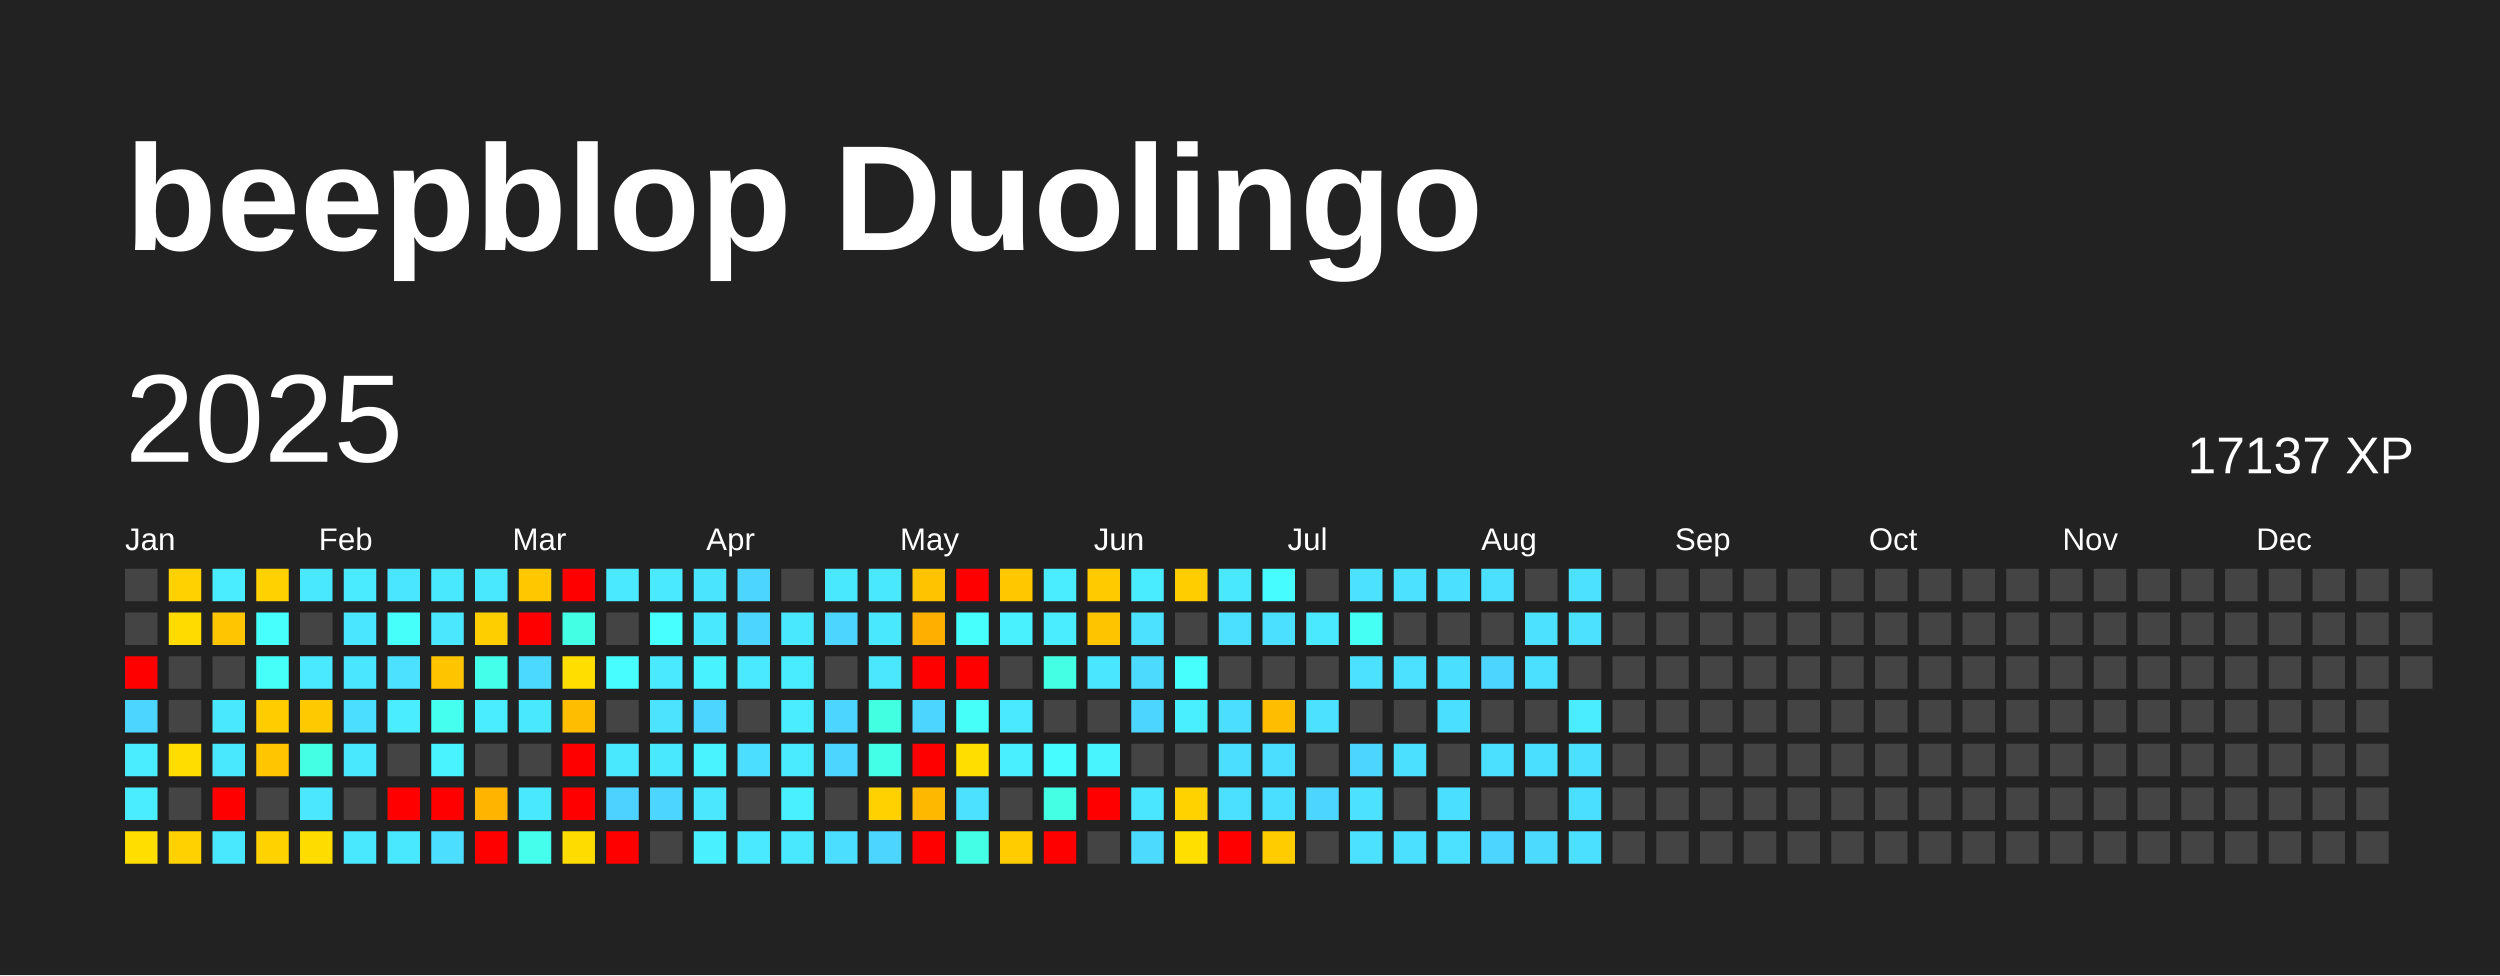
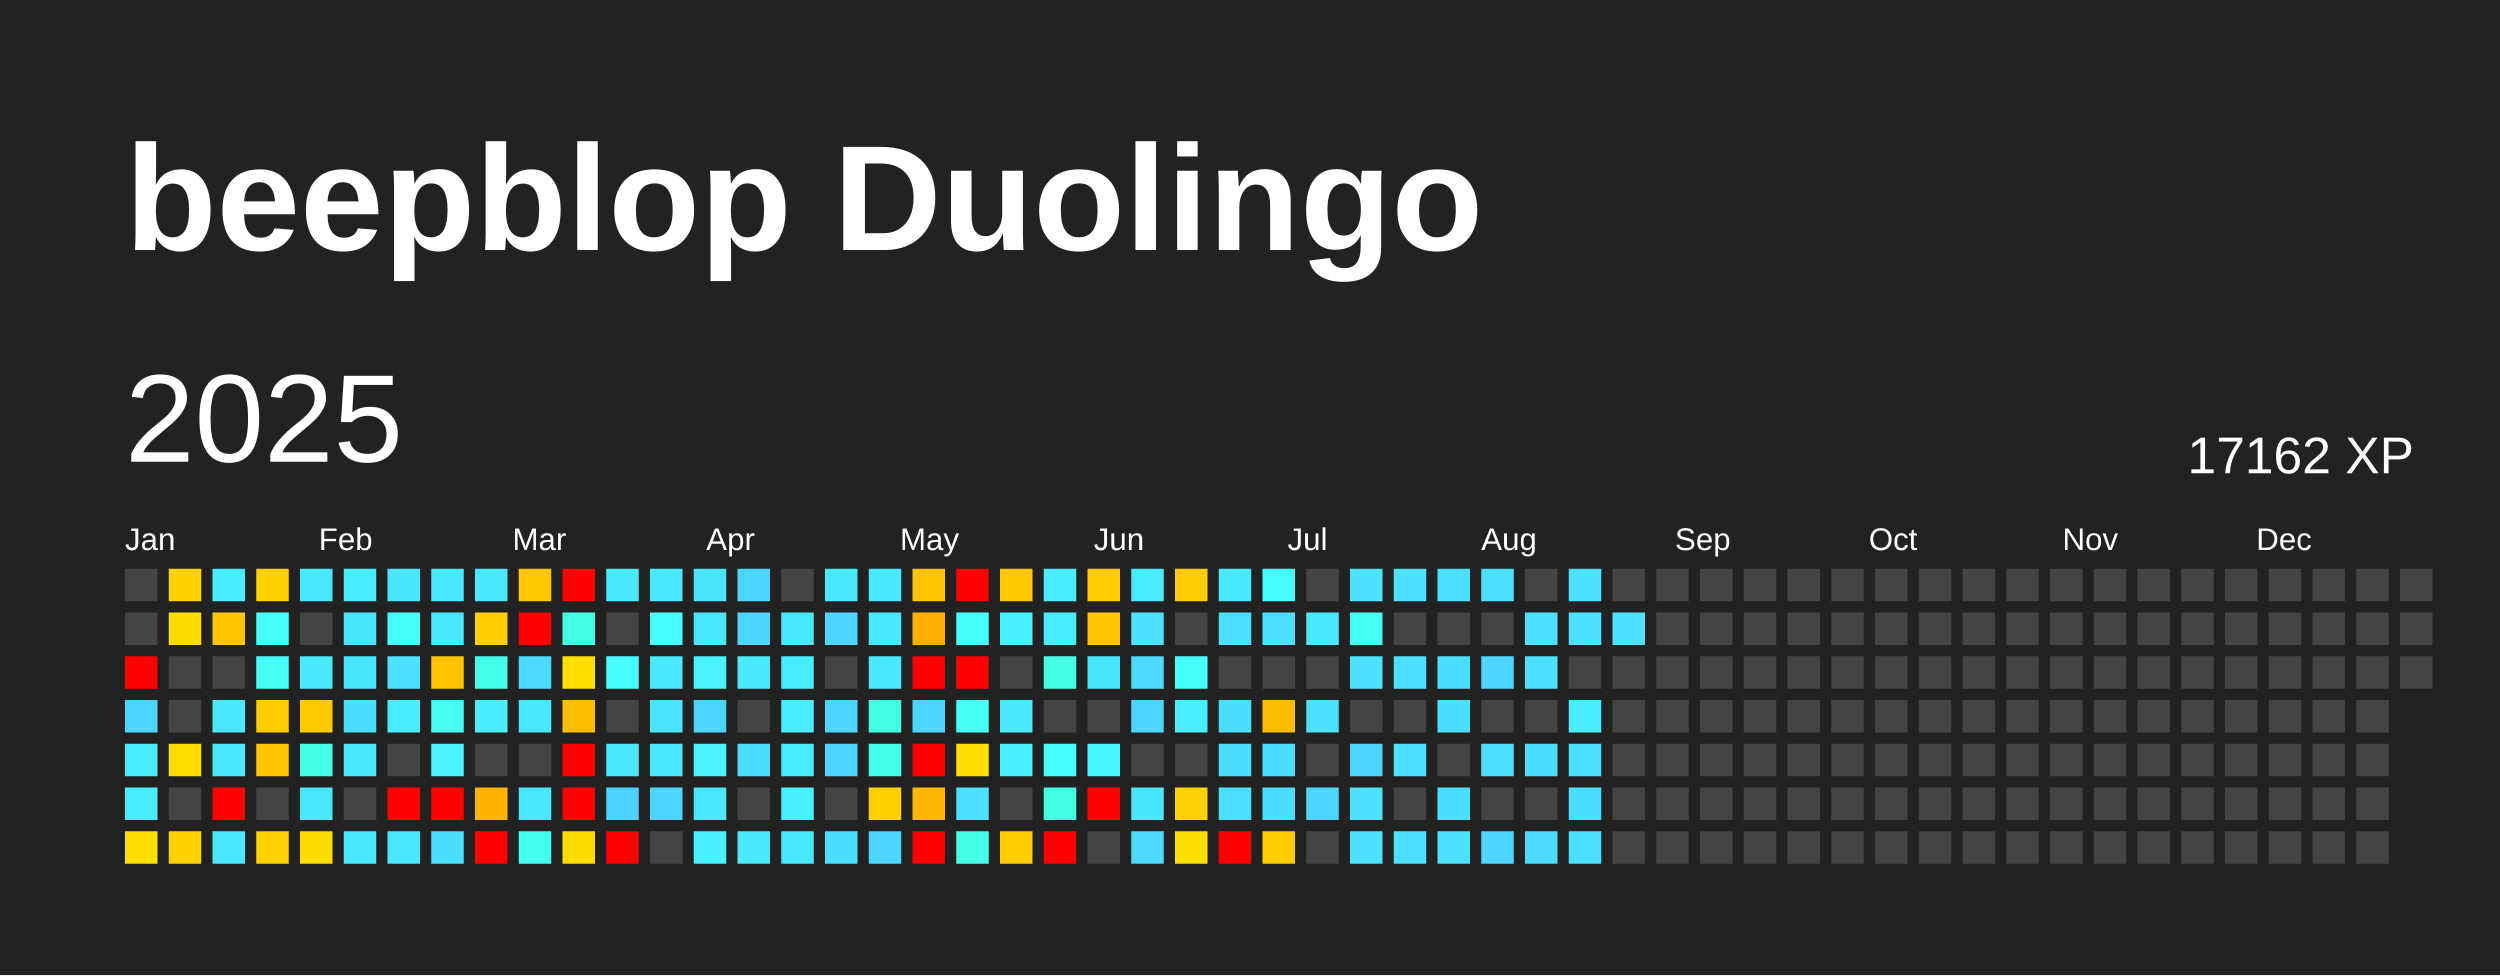
<svg xmlns="http://www.w3.org/2000/svg" baseProfile="full" height="78mm" version="1.1" viewBox="0,0,200,78" width="200mm">
  <defs />
  <rect fill="#222222" height="78" width="200" x="0" y="0" />
  <text fill="#FFFFFF" style="font-size:12px; font-family:Arial; font-weight:bold;" x="10" y="20">beepblop Duolingo</text>
  <text dominant-baseline="hanging" fill="#FFFFFF" style="font-size:10.0px; font-family:Arial;" x="10" y="30">2025</text>
-   <text dominant-baseline="hanging" fill="#FFFFFF" style="font-size:4.125px; font-family:Arial;" x="175" y="35">17137 XP</text>
+   <text dominant-baseline="hanging" fill="#FFFFFF" style="font-size:4.125px; font-family:Arial;" x="175" y="35">17162 XP</text>
  <text fill="#FFFFFF" style="font-size:2.5px; font-family:Arial" x="10.0" y="44">Jan</text>
  <text fill="#FFFFFF" style="font-size:2.5px; font-family:Arial" x="25.5" y="44">Feb</text>
  <text fill="#FFFFFF" style="font-size:2.5px; font-family:Arial" x="41.0" y="44">Mar</text>
  <text fill="#FFFFFF" style="font-size:2.5px; font-family:Arial" x="56.5" y="44">Apr</text>
  <text fill="#FFFFFF" style="font-size:2.5px; font-family:Arial" x="72.0" y="44">May</text>
  <text fill="#FFFFFF" style="font-size:2.5px; font-family:Arial" x="87.5" y="44">Jun</text>
  <text fill="#FFFFFF" style="font-size:2.5px; font-family:Arial" x="103.0" y="44">Jul</text>
  <text fill="#FFFFFF" style="font-size:2.5px; font-family:Arial" x="118.5" y="44">Aug</text>
  <text fill="#FFFFFF" style="font-size:2.5px; font-family:Arial" x="134.0" y="44">Sep</text>
  <text fill="#FFFFFF" style="font-size:2.5px; font-family:Arial" x="149.5" y="44">Oct</text>
  <text fill="#FFFFFF" style="font-size:2.5px; font-family:Arial" x="165.0" y="44">Nov</text>
  <text fill="#FFFFFF" style="font-size:2.5px; font-family:Arial" x="180.5" y="44">Dec</text>
  <rect fill="#444444" height="2.6" width="2.6" x="10.0" y="45.5" />
  <rect fill="#444444" height="2.6" width="2.6" x="10.0" y="49.0" />
  <rect fill="red" height="2.6" width="2.6" x="10.0" y="52.5" />
  <rect fill="#4cd6ff" height="2.6" width="2.6" x="10.0" y="56.0" />
  <rect fill="#49edff" height="2.6" width="2.6" x="10.0" y="59.5" />
  <rect fill="#49edff" height="2.6" width="2.6" x="10.0" y="63.0" />
  <rect fill="#ffde00" height="2.6" width="2.6" x="10.0" y="66.5" />
  <rect fill="#ffd100" height="2.6" width="2.6" x="13.5" y="45.5" />
  <rect fill="#ffdb00" height="2.6" width="2.6" x="13.5" y="49.0" />
  <rect fill="#444444" height="2.6" width="2.6" x="13.5" y="52.5" />
  <rect fill="#444444" height="2.6" width="2.6" x="13.5" y="56.0" />
  <rect fill="#ffdd00" height="2.6" width="2.6" x="13.5" y="59.5" />
  <rect fill="#444444" height="2.6" width="2.6" x="13.5" y="63.0" />
  <rect fill="#ffd100" height="2.6" width="2.6" x="13.5" y="66.5" />
  <rect fill="#49edff" height="2.6" width="2.6" x="17.0" y="45.5" />
  <rect fill="#ffc500" height="2.6" width="2.6" x="17.0" y="49.0" />
  <rect fill="#444444" height="2.6" width="2.6" x="17.0" y="52.5" />
  <rect fill="#4ae8ff" height="2.6" width="2.6" x="17.0" y="56.0" />
  <rect fill="#4ae8ff" height="2.6" width="2.6" x="17.0" y="59.5" />
  <rect fill="red" height="2.6" width="2.6" x="17.0" y="63.0" />
  <rect fill="#4ae8ff" height="2.6" width="2.6" x="17.0" y="66.5" />
  <rect fill="#ffd100" height="2.6" width="2.6" x="20.5" y="45.5" />
  <rect fill="#47fffc" height="2.6" width="2.6" x="20.5" y="49.0" />
  <rect fill="#46fff9" height="2.6" width="2.6" x="20.5" y="52.5" />
  <rect fill="#ffcc00" height="2.6" width="2.6" x="20.5" y="56.0" />
  <rect fill="#ffc500" height="2.6" width="2.6" x="20.5" y="59.5" />
  <rect fill="#444444" height="2.6" width="2.6" x="20.5" y="63.0" />
  <rect fill="#ffd200" height="2.6" width="2.6" x="20.5" y="66.5" />
  <rect fill="#4ae8ff" height="2.6" width="2.6" x="24.0" y="45.5" />
  <rect fill="#444444" height="2.6" width="2.6" x="24.0" y="49.0" />
  <rect fill="#4ae9ff" height="2.6" width="2.6" x="24.0" y="52.5" />
  <rect fill="#ffc900" height="2.6" width="2.6" x="24.0" y="56.0" />
  <rect fill="#44ffe4" height="2.6" width="2.6" x="24.0" y="59.5" />
  <rect fill="#4ae7ff" height="2.6" width="2.6" x="24.0" y="63.0" />
  <rect fill="#ffdc00" height="2.6" width="2.6" x="24.0" y="66.5" />
  <rect fill="#4aebff" height="2.6" width="2.6" x="27.5" y="45.5" />
  <rect fill="#4ae5ff" height="2.6" width="2.6" x="27.5" y="49.0" />
  <rect fill="#4ae6ff" height="2.6" width="2.6" x="27.5" y="52.5" />
  <rect fill="#4bdeff" height="2.6" width="2.6" x="27.5" y="56.0" />
  <rect fill="#4ae8ff" height="2.6" width="2.6" x="27.5" y="59.5" />
  <rect fill="#444444" height="2.6" width="2.6" x="27.5" y="63.0" />
  <rect fill="#4ae8ff" height="2.6" width="2.6" x="27.5" y="66.5" />
  <rect fill="#4ae5ff" height="2.6" width="2.6" x="31.0" y="45.5" />
  <rect fill="#46fffb" height="2.6" width="2.6" x="31.0" y="49.0" />
  <rect fill="#4be1ff" height="2.6" width="2.6" x="31.0" y="52.5" />
  <rect fill="#4aecff" height="2.6" width="2.6" x="31.0" y="56.0" />
  <rect fill="#444444" height="2.6" width="2.6" x="31.0" y="59.5" />
  <rect fill="red" height="2.6" width="2.6" x="31.0" y="63.0" />
  <rect fill="#4ae8ff" height="2.6" width="2.6" x="31.0" y="66.5" />
  <rect fill="#4ae8ff" height="2.6" width="2.6" x="34.5" y="45.5" />
  <rect fill="#4ae7ff" height="2.6" width="2.6" x="34.5" y="49.0" />
  <rect fill="#ffc400" height="2.6" width="2.6" x="34.5" y="52.5" />
  <rect fill="#45ffef" height="2.6" width="2.6" x="34.5" y="56.0" />
  <rect fill="#49f3ff" height="2.6" width="2.6" x="34.5" y="59.5" />
  <rect fill="red" height="2.6" width="2.6" x="34.5" y="63.0" />
  <rect fill="#4bdeff" height="2.6" width="2.6" x="34.5" y="66.5" />
  <rect fill="#4ae8ff" height="2.6" width="2.6" x="38.0" y="45.5" />
  <rect fill="#ffce00" height="2.6" width="2.6" x="38.0" y="49.0" />
  <rect fill="#44ffea" height="2.6" width="2.6" x="38.0" y="52.5" />
  <rect fill="#49edff" height="2.6" width="2.6" x="38.0" y="56.0" />
  <rect fill="#444444" height="2.6" width="2.6" x="38.0" y="59.5" />
  <rect fill="#ffb400" height="2.6" width="2.6" x="38.0" y="63.0" />
  <rect fill="red" height="2.6" width="2.6" x="38.0" y="66.5" />
  <rect fill="#ffc700" height="2.6" width="2.6" x="41.5" y="45.5" />
  <rect fill="red" height="2.6" width="2.6" x="41.5" y="49.0" />
  <rect fill="#4cd9ff" height="2.6" width="2.6" x="41.5" y="52.5" />
  <rect fill="#4ae8ff" height="2.6" width="2.6" x="41.5" y="56.0" />
  <rect fill="#444444" height="2.6" width="2.6" x="41.5" y="59.5" />
  <rect fill="#4ae8ff" height="2.6" width="2.6" x="41.5" y="63.0" />
  <rect fill="#45ffec" height="2.6" width="2.6" x="41.5" y="66.5" />
  <rect fill="red" height="2.6" width="2.6" x="45.0" y="45.5" />
  <rect fill="#43ffe3" height="2.6" width="2.6" x="45.0" y="49.0" />
  <rect fill="#ffde00" height="2.6" width="2.6" x="45.0" y="52.5" />
  <rect fill="#ffbd00" height="2.6" width="2.6" x="45.0" y="56.0" />
  <rect fill="red" height="2.6" width="2.6" x="45.0" y="59.5" />
  <rect fill="red" height="2.6" width="2.6" x="45.0" y="63.0" />
  <rect fill="#ffdc00" height="2.6" width="2.6" x="45.0" y="66.5" />
  <rect fill="#4ae9ff" height="2.6" width="2.6" x="48.5" y="45.5" />
  <rect fill="#444444" height="2.6" width="2.6" x="48.5" y="49.0" />
  <rect fill="#47fdff" height="2.6" width="2.6" x="48.5" y="52.5" />
  <rect fill="#444444" height="2.6" width="2.6" x="48.5" y="56.0" />
  <rect fill="#4ae8ff" height="2.6" width="2.6" x="48.5" y="59.5" />
  <rect fill="#4dd2ff" height="2.6" width="2.6" x="48.5" y="63.0" />
  <rect fill="red" height="2.6" width="2.6" x="48.5" y="66.5" />
  <rect fill="#4ae9ff" height="2.6" width="2.6" x="52.0" y="45.5" />
  <rect fill="#47ffff" height="2.6" width="2.6" x="52.0" y="49.0" />
  <rect fill="#4ae9ff" height="2.6" width="2.6" x="52.0" y="52.5" />
  <rect fill="#4be3ff" height="2.6" width="2.6" x="52.0" y="56.0" />
  <rect fill="#4ae8ff" height="2.6" width="2.6" x="52.0" y="59.5" />
  <rect fill="#4cd6ff" height="2.6" width="2.6" x="52.0" y="63.0" />
  <rect fill="#444444" height="2.6" width="2.6" x="52.0" y="66.5" />
  <rect fill="#4be4ff" height="2.6" width="2.6" x="55.5" y="45.5" />
  <rect fill="#4ae8ff" height="2.6" width="2.6" x="55.5" y="49.0" />
  <rect fill="#49f2ff" height="2.6" width="2.6" x="55.5" y="52.5" />
  <rect fill="#4cd6ff" height="2.6" width="2.6" x="55.5" y="56.0" />
  <rect fill="#49f3ff" height="2.6" width="2.6" x="55.5" y="59.5" />
  <rect fill="#4ae7ff" height="2.6" width="2.6" x="55.5" y="63.0" />
  <rect fill="#49f0ff" height="2.6" width="2.6" x="55.5" y="66.5" />
  <rect fill="#4cd6ff" height="2.6" width="2.6" x="59.0" y="45.5" />
  <rect fill="#4cd6ff" height="2.6" width="2.6" x="59.0" y="49.0" />
  <rect fill="#4ae9ff" height="2.6" width="2.6" x="59.0" y="52.5" />
  <rect fill="#444444" height="2.6" width="2.6" x="59.0" y="56.0" />
  <rect fill="#4bdeff" height="2.6" width="2.6" x="59.0" y="59.5" />
  <rect fill="#444444" height="2.6" width="2.6" x="59.0" y="63.0" />
  <rect fill="#4ae9ff" height="2.6" width="2.6" x="59.0" y="66.5" />
  <rect fill="#444444" height="2.6" width="2.6" x="62.5" y="45.5" />
  <rect fill="#4ae8ff" height="2.6" width="2.6" x="62.5" y="49.0" />
  <rect fill="#49ecff" height="2.6" width="2.6" x="62.5" y="52.5" />
  <rect fill="#4aecff" height="2.6" width="2.6" x="62.5" y="56.0" />
  <rect fill="#4aebff" height="2.6" width="2.6" x="62.5" y="59.5" />
  <rect fill="#49f0ff" height="2.6" width="2.6" x="62.5" y="63.0" />
  <rect fill="#4ae8ff" height="2.6" width="2.6" x="62.5" y="66.5" />
  <rect fill="#4ae8ff" height="2.6" width="2.6" x="66.0" y="45.5" />
  <rect fill="#4cd6ff" height="2.6" width="2.6" x="66.0" y="49.0" />
  <rect fill="#444444" height="2.6" width="2.6" x="66.0" y="52.5" />
  <rect fill="#4cd6ff" height="2.6" width="2.6" x="66.0" y="56.0" />
  <rect fill="#4cd6ff" height="2.6" width="2.6" x="66.0" y="59.5" />
  <rect fill="#444444" height="2.6" width="2.6" x="66.0" y="63.0" />
  <rect fill="#4bdeff" height="2.6" width="2.6" x="66.0" y="66.5" />
  <rect fill="#4ae8ff" height="2.6" width="2.6" x="69.5" y="45.5" />
  <rect fill="#4ae8ff" height="2.6" width="2.6" x="69.5" y="49.0" />
  <rect fill="#4ae7ff" height="2.6" width="2.6" x="69.5" y="52.5" />
  <rect fill="#43ffe2" height="2.6" width="2.6" x="69.5" y="56.0" />
  <rect fill="#44ffe8" height="2.6" width="2.6" x="69.5" y="59.5" />
  <rect fill="#ffd100" height="2.6" width="2.6" x="69.5" y="63.0" />
  <rect fill="#4cd6ff" height="2.6" width="2.6" x="69.5" y="66.5" />
  <rect fill="#ffc300" height="2.6" width="2.6" x="73.0" y="45.5" />
  <rect fill="#ffaf00" height="2.6" width="2.6" x="73.0" y="49.0" />
  <rect fill="red" height="2.6" width="2.6" x="73.0" y="52.5" />
  <rect fill="#4cd6ff" height="2.6" width="2.6" x="73.0" y="56.0" />
  <rect fill="red" height="2.6" width="2.6" x="73.0" y="59.5" />
  <rect fill="#ffb800" height="2.6" width="2.6" x="73.0" y="63.0" />
  <rect fill="red" height="2.6" width="2.6" x="73.0" y="66.5" />
  <rect fill="red" height="2.6" width="2.6" x="76.5" y="45.5" />
  <rect fill="#47fffc" height="2.6" width="2.6" x="76.5" y="49.0" />
  <rect fill="red" height="2.6" width="2.6" x="76.5" y="52.5" />
  <rect fill="#46fff8" height="2.6" width="2.6" x="76.5" y="56.0" />
  <rect fill="#ffde00" height="2.6" width="2.6" x="76.5" y="59.5" />
  <rect fill="#4be1ff" height="2.6" width="2.6" x="76.5" y="63.0" />
  <rect fill="#44ffe6" height="2.6" width="2.6" x="76.5" y="66.5" />
  <rect fill="#ffc700" height="2.6" width="2.6" x="80.0" y="45.5" />
  <rect fill="#49f1ff" height="2.6" width="2.6" x="80.0" y="49.0" />
  <rect fill="#444444" height="2.6" width="2.6" x="80.0" y="52.5" />
  <rect fill="#4ae9ff" height="2.6" width="2.6" x="80.0" y="56.0" />
  <rect fill="#49efff" height="2.6" width="2.6" x="80.0" y="59.5" />
  <rect fill="#444444" height="2.6" width="2.6" x="80.0" y="63.0" />
  <rect fill="#ffcc00" height="2.6" width="2.6" x="80.0" y="66.5" />
  <rect fill="#4aecff" height="2.6" width="2.6" x="83.5" y="45.5" />
  <rect fill="#4aecff" height="2.6" width="2.6" x="83.5" y="49.0" />
  <rect fill="#44ffe4" height="2.6" width="2.6" x="83.5" y="52.5" />
  <rect fill="#444444" height="2.6" width="2.6" x="83.5" y="56.0" />
  <rect fill="#47fcff" height="2.6" width="2.6" x="83.5" y="59.5" />
  <rect fill="#44ffe4" height="2.6" width="2.6" x="83.5" y="63.0" />
  <rect fill="red" height="2.6" width="2.6" x="83.5" y="66.5" />
  <rect fill="#ffca00" height="2.6" width="2.6" x="87.0" y="45.5" />
  <rect fill="#ffc400" height="2.6" width="2.6" x="87.0" y="49.0" />
  <rect fill="#4ae5ff" height="2.6" width="2.6" x="87.0" y="52.5" />
  <rect fill="#444444" height="2.6" width="2.6" x="87.0" y="56.0" />
  <rect fill="#48f5ff" height="2.6" width="2.6" x="87.0" y="59.5" />
  <rect fill="red" height="2.6" width="2.6" x="87.0" y="63.0" />
  <rect fill="#444444" height="2.6" width="2.6" x="87.0" y="66.5" />
  <rect fill="#49ecff" height="2.6" width="2.6" x="90.5" y="45.5" />
  <rect fill="#4be1ff" height="2.6" width="2.6" x="90.5" y="49.0" />
  <rect fill="#4cdaff" height="2.6" width="2.6" x="90.5" y="52.5" />
  <rect fill="#4cd6ff" height="2.6" width="2.6" x="90.5" y="56.0" />
  <rect fill="#444444" height="2.6" width="2.6" x="90.5" y="59.5" />
  <rect fill="#4ae5ff" height="2.6" width="2.6" x="90.5" y="63.0" />
  <rect fill="#4cdaff" height="2.6" width="2.6" x="90.5" y="66.5" />
  <rect fill="#ffcd00" height="2.6" width="2.6" x="94.0" y="45.5" />
  <rect fill="#444444" height="2.6" width="2.6" x="94.0" y="49.0" />
  <rect fill="#47fffd" height="2.6" width="2.6" x="94.0" y="52.5" />
  <rect fill="#49efff" height="2.6" width="2.6" x="94.0" y="56.0" />
  <rect fill="#444444" height="2.6" width="2.6" x="94.0" y="59.5" />
  <rect fill="#ffd200" height="2.6" width="2.6" x="94.0" y="63.0" />
  <rect fill="#ffdf00" height="2.6" width="2.6" x="94.0" y="66.5" />
  <rect fill="#4ae8ff" height="2.6" width="2.6" x="97.5" y="45.5" />
  <rect fill="#4be0ff" height="2.6" width="2.6" x="97.5" y="49.0" />
  <rect fill="#444444" height="2.6" width="2.6" x="97.5" y="52.5" />
  <rect fill="#4bdeff" height="2.6" width="2.6" x="97.5" y="56.0" />
  <rect fill="#4bdeff" height="2.6" width="2.6" x="97.5" y="59.5" />
  <rect fill="#4be0ff" height="2.6" width="2.6" x="97.5" y="63.0" />
  <rect fill="red" height="2.6" width="2.6" x="97.5" y="66.5" />
  <rect fill="#47fcff" height="2.6" width="2.6" x="101.0" y="45.5" />
  <rect fill="#4be0ff" height="2.6" width="2.6" x="101.0" y="49.0" />
  <rect fill="#444444" height="2.6" width="2.6" x="101.0" y="52.5" />
  <rect fill="#ffbd00" height="2.6" width="2.6" x="101.0" y="56.0" />
  <rect fill="#4bdeff" height="2.6" width="2.6" x="101.0" y="59.5" />
  <rect fill="#4bdfff" height="2.6" width="2.6" x="101.0" y="63.0" />
  <rect fill="#ffcc00" height="2.6" width="2.6" x="101.0" y="66.5" />
  <rect fill="#444444" height="2.6" width="2.6" x="104.5" y="45.5" />
  <rect fill="#4ae9ff" height="2.6" width="2.6" x="104.5" y="49.0" />
  <rect fill="#444444" height="2.6" width="2.6" x="104.5" y="52.5" />
  <rect fill="#4be1ff" height="2.6" width="2.6" x="104.5" y="56.0" />
  <rect fill="#444444" height="2.6" width="2.6" x="104.5" y="59.5" />
  <rect fill="#4cd6ff" height="2.6" width="2.6" x="104.5" y="63.0" />
  <rect fill="#444444" height="2.6" width="2.6" x="104.5" y="66.5" />
  <rect fill="#4be1ff" height="2.6" width="2.6" x="108.0" y="45.5" />
  <rect fill="#46fff4" height="2.6" width="2.6" x="108.0" y="49.0" />
  <rect fill="#4be1ff" height="2.6" width="2.6" x="108.0" y="52.5" />
  <rect fill="#444444" height="2.6" width="2.6" x="108.0" y="56.0" />
  <rect fill="#4cd6ff" height="2.6" width="2.6" x="108.0" y="59.5" />
  <rect fill="#4be1ff" height="2.6" width="2.6" x="108.0" y="63.0" />
  <rect fill="#4be1ff" height="2.6" width="2.6" x="108.0" y="66.5" />
  <rect fill="#4be1ff" height="2.6" width="2.6" x="111.5" y="45.5" />
  <rect fill="#444444" height="2.6" width="2.6" x="111.5" y="49.0" />
  <rect fill="#4be1ff" height="2.6" width="2.6" x="111.5" y="52.5" />
  <rect fill="#444444" height="2.6" width="2.6" x="111.5" y="56.0" />
  <rect fill="#4be0ff" height="2.6" width="2.6" x="111.5" y="59.5" />
  <rect fill="#444444" height="2.6" width="2.6" x="111.5" y="63.0" />
  <rect fill="#4be0ff" height="2.6" width="2.6" x="111.5" y="66.5" />
  <rect fill="#4be0ff" height="2.6" width="2.6" x="115.0" y="45.5" />
  <rect fill="#444444" height="2.6" width="2.6" x="115.0" y="49.0" />
  <rect fill="#4bdfff" height="2.6" width="2.6" x="115.0" y="52.5" />
  <rect fill="#4bdfff" height="2.6" width="2.6" x="115.0" y="56.0" />
  <rect fill="#444444" height="2.6" width="2.6" x="115.0" y="59.5" />
  <rect fill="#4bdfff" height="2.6" width="2.6" x="115.0" y="63.0" />
  <rect fill="#4be1ff" height="2.6" width="2.6" x="115.0" y="66.5" />
  <rect fill="#4be0ff" height="2.6" width="2.6" x="118.5" y="45.5" />
  <rect fill="#444444" height="2.6" width="2.6" x="118.5" y="49.0" />
  <rect fill="#4cd6ff" height="2.6" width="2.6" x="118.5" y="52.5" />
  <rect fill="#444444" height="2.6" width="2.6" x="118.5" y="56.0" />
  <rect fill="#4be0ff" height="2.6" width="2.6" x="118.5" y="59.5" />
  <rect fill="#444444" height="2.6" width="2.6" x="118.5" y="63.0" />
  <rect fill="#4cd6ff" height="2.6" width="2.6" x="118.5" y="66.5" />
  <rect fill="#444444" height="2.6" width="2.6" x="122.0" y="45.5" />
  <rect fill="#4be1ff" height="2.6" width="2.6" x="122.0" y="49.0" />
  <rect fill="#4be0ff" height="2.6" width="2.6" x="122.0" y="52.5" />
  <rect fill="#444444" height="2.6" width="2.6" x="122.0" y="56.0" />
  <rect fill="#4bdfff" height="2.6" width="2.6" x="122.0" y="59.5" />
  <rect fill="#444444" height="2.6" width="2.6" x="122.0" y="63.0" />
  <rect fill="#4cdaff" height="2.6" width="2.6" x="122.0" y="66.5" />
  <rect fill="#4be1ff" height="2.6" width="2.6" x="125.5" y="45.5" />
  <rect fill="#4be1ff" height="2.6" width="2.6" x="125.5" y="49.0" />
  <rect fill="#444444" height="2.6" width="2.6" x="125.5" y="52.5" />
  <rect fill="#49edff" height="2.6" width="2.6" x="125.5" y="56.0" />
  <rect fill="#4be0ff" height="2.6" width="2.6" x="125.5" y="59.5" />
  <rect fill="#4bdfff" height="2.6" width="2.6" x="125.5" y="63.0" />
  <rect fill="#4be0ff" height="2.6" width="2.6" x="125.5" y="66.5" />
  <rect fill="#444444" height="2.6" width="2.6" x="129.0" y="45.5" />
-   <rect fill="#444444" height="2.6" width="2.6" x="129.0" y="49.0" />
+   <rect fill="#4be1ff" height="2.6" width="2.6" x="129.0" y="49.0" />
  <rect fill="#444444" height="2.6" width="2.6" x="129.0" y="52.5" />
  <rect fill="#444444" height="2.6" width="2.6" x="129.0" y="56.0" />
  <rect fill="#444444" height="2.6" width="2.6" x="129.0" y="59.5" />
  <rect fill="#444444" height="2.6" width="2.6" x="129.0" y="63.0" />
  <rect fill="#444444" height="2.6" width="2.6" x="129.0" y="66.5" />
  <rect fill="#444444" height="2.6" width="2.6" x="132.5" y="45.5" />
  <rect fill="#444444" height="2.6" width="2.6" x="132.5" y="49.0" />
  <rect fill="#444444" height="2.6" width="2.6" x="132.5" y="52.5" />
  <rect fill="#444444" height="2.6" width="2.6" x="132.5" y="56.0" />
  <rect fill="#444444" height="2.6" width="2.6" x="132.5" y="59.5" />
  <rect fill="#444444" height="2.6" width="2.6" x="132.5" y="63.0" />
  <rect fill="#444444" height="2.6" width="2.6" x="132.5" y="66.5" />
  <rect fill="#444444" height="2.6" width="2.6" x="136.0" y="45.5" />
  <rect fill="#444444" height="2.6" width="2.6" x="136.0" y="49.0" />
  <rect fill="#444444" height="2.6" width="2.6" x="136.0" y="52.5" />
  <rect fill="#444444" height="2.6" width="2.6" x="136.0" y="56.0" />
  <rect fill="#444444" height="2.6" width="2.6" x="136.0" y="59.5" />
  <rect fill="#444444" height="2.6" width="2.6" x="136.0" y="63.0" />
  <rect fill="#444444" height="2.6" width="2.6" x="136.0" y="66.5" />
  <rect fill="#444444" height="2.6" width="2.6" x="139.5" y="45.5" />
  <rect fill="#444444" height="2.6" width="2.6" x="139.5" y="49.0" />
  <rect fill="#444444" height="2.6" width="2.6" x="139.5" y="52.5" />
  <rect fill="#444444" height="2.6" width="2.6" x="139.5" y="56.0" />
  <rect fill="#444444" height="2.6" width="2.6" x="139.5" y="59.5" />
  <rect fill="#444444" height="2.6" width="2.6" x="139.5" y="63.0" />
  <rect fill="#444444" height="2.6" width="2.6" x="139.5" y="66.5" />
  <rect fill="#444444" height="2.6" width="2.6" x="143.0" y="45.5" />
  <rect fill="#444444" height="2.6" width="2.6" x="143.0" y="49.0" />
  <rect fill="#444444" height="2.6" width="2.6" x="143.0" y="52.5" />
  <rect fill="#444444" height="2.6" width="2.6" x="143.0" y="56.0" />
  <rect fill="#444444" height="2.6" width="2.6" x="143.0" y="59.5" />
  <rect fill="#444444" height="2.6" width="2.6" x="143.0" y="63.0" />
  <rect fill="#444444" height="2.6" width="2.6" x="143.0" y="66.5" />
  <rect fill="#444444" height="2.6" width="2.6" x="146.5" y="45.5" />
  <rect fill="#444444" height="2.6" width="2.6" x="146.5" y="49.0" />
  <rect fill="#444444" height="2.6" width="2.6" x="146.5" y="52.5" />
  <rect fill="#444444" height="2.6" width="2.6" x="146.5" y="56.0" />
  <rect fill="#444444" height="2.6" width="2.6" x="146.5" y="59.5" />
  <rect fill="#444444" height="2.6" width="2.6" x="146.5" y="63.0" />
  <rect fill="#444444" height="2.6" width="2.6" x="146.5" y="66.5" />
  <rect fill="#444444" height="2.6" width="2.6" x="150.0" y="45.5" />
  <rect fill="#444444" height="2.6" width="2.6" x="150.0" y="49.0" />
  <rect fill="#444444" height="2.6" width="2.6" x="150.0" y="52.5" />
  <rect fill="#444444" height="2.6" width="2.6" x="150.0" y="56.0" />
  <rect fill="#444444" height="2.6" width="2.6" x="150.0" y="59.5" />
  <rect fill="#444444" height="2.6" width="2.6" x="150.0" y="63.0" />
  <rect fill="#444444" height="2.6" width="2.6" x="150.0" y="66.5" />
  <rect fill="#444444" height="2.6" width="2.6" x="153.5" y="45.5" />
  <rect fill="#444444" height="2.6" width="2.6" x="153.5" y="49.0" />
  <rect fill="#444444" height="2.6" width="2.6" x="153.5" y="52.5" />
  <rect fill="#444444" height="2.6" width="2.6" x="153.5" y="56.0" />
  <rect fill="#444444" height="2.6" width="2.6" x="153.5" y="59.5" />
  <rect fill="#444444" height="2.6" width="2.6" x="153.5" y="63.0" />
  <rect fill="#444444" height="2.6" width="2.6" x="153.5" y="66.5" />
  <rect fill="#444444" height="2.6" width="2.6" x="157.0" y="45.5" />
  <rect fill="#444444" height="2.6" width="2.6" x="157.0" y="49.0" />
  <rect fill="#444444" height="2.6" width="2.6" x="157.0" y="52.5" />
  <rect fill="#444444" height="2.6" width="2.6" x="157.0" y="56.0" />
  <rect fill="#444444" height="2.6" width="2.6" x="157.0" y="59.5" />
  <rect fill="#444444" height="2.6" width="2.6" x="157.0" y="63.0" />
  <rect fill="#444444" height="2.6" width="2.6" x="157.0" y="66.5" />
  <rect fill="#444444" height="2.6" width="2.6" x="160.5" y="45.5" />
  <rect fill="#444444" height="2.6" width="2.6" x="160.5" y="49.0" />
  <rect fill="#444444" height="2.6" width="2.6" x="160.5" y="52.5" />
  <rect fill="#444444" height="2.6" width="2.6" x="160.5" y="56.0" />
  <rect fill="#444444" height="2.6" width="2.6" x="160.5" y="59.5" />
  <rect fill="#444444" height="2.6" width="2.6" x="160.5" y="63.0" />
  <rect fill="#444444" height="2.6" width="2.6" x="160.5" y="66.5" />
  <rect fill="#444444" height="2.6" width="2.6" x="164.0" y="45.5" />
  <rect fill="#444444" height="2.6" width="2.6" x="164.0" y="49.0" />
  <rect fill="#444444" height="2.6" width="2.6" x="164.0" y="52.5" />
  <rect fill="#444444" height="2.6" width="2.6" x="164.0" y="56.0" />
  <rect fill="#444444" height="2.6" width="2.6" x="164.0" y="59.5" />
  <rect fill="#444444" height="2.6" width="2.6" x="164.0" y="63.0" />
  <rect fill="#444444" height="2.6" width="2.6" x="164.0" y="66.5" />
  <rect fill="#444444" height="2.6" width="2.6" x="167.5" y="45.5" />
  <rect fill="#444444" height="2.6" width="2.6" x="167.5" y="49.0" />
  <rect fill="#444444" height="2.6" width="2.6" x="167.5" y="52.5" />
  <rect fill="#444444" height="2.6" width="2.6" x="167.5" y="56.0" />
  <rect fill="#444444" height="2.6" width="2.6" x="167.5" y="59.5" />
  <rect fill="#444444" height="2.6" width="2.6" x="167.5" y="63.0" />
  <rect fill="#444444" height="2.6" width="2.6" x="167.5" y="66.5" />
  <rect fill="#444444" height="2.6" width="2.6" x="171.0" y="45.5" />
  <rect fill="#444444" height="2.6" width="2.6" x="171.0" y="49.0" />
  <rect fill="#444444" height="2.6" width="2.6" x="171.0" y="52.5" />
  <rect fill="#444444" height="2.6" width="2.6" x="171.0" y="56.0" />
  <rect fill="#444444" height="2.6" width="2.6" x="171.0" y="59.5" />
  <rect fill="#444444" height="2.6" width="2.6" x="171.0" y="63.0" />
  <rect fill="#444444" height="2.6" width="2.6" x="171.0" y="66.5" />
  <rect fill="#444444" height="2.6" width="2.6" x="174.5" y="45.5" />
  <rect fill="#444444" height="2.6" width="2.6" x="174.5" y="49.0" />
  <rect fill="#444444" height="2.6" width="2.6" x="174.5" y="52.5" />
  <rect fill="#444444" height="2.6" width="2.6" x="174.5" y="56.0" />
  <rect fill="#444444" height="2.6" width="2.6" x="174.5" y="59.5" />
  <rect fill="#444444" height="2.6" width="2.6" x="174.5" y="63.0" />
  <rect fill="#444444" height="2.6" width="2.6" x="174.5" y="66.5" />
  <rect fill="#444444" height="2.6" width="2.6" x="178.0" y="45.5" />
  <rect fill="#444444" height="2.6" width="2.6" x="178.0" y="49.0" />
  <rect fill="#444444" height="2.6" width="2.6" x="178.0" y="52.5" />
  <rect fill="#444444" height="2.6" width="2.6" x="178.0" y="56.0" />
  <rect fill="#444444" height="2.6" width="2.6" x="178.0" y="59.5" />
  <rect fill="#444444" height="2.6" width="2.6" x="178.0" y="63.0" />
  <rect fill="#444444" height="2.6" width="2.6" x="178.0" y="66.5" />
  <rect fill="#444444" height="2.6" width="2.6" x="181.5" y="45.5" />
  <rect fill="#444444" height="2.6" width="2.6" x="181.5" y="49.0" />
  <rect fill="#444444" height="2.6" width="2.6" x="181.5" y="52.5" />
  <rect fill="#444444" height="2.6" width="2.6" x="181.5" y="56.0" />
  <rect fill="#444444" height="2.6" width="2.6" x="181.5" y="59.5" />
  <rect fill="#444444" height="2.6" width="2.6" x="181.5" y="63.0" />
  <rect fill="#444444" height="2.6" width="2.6" x="181.5" y="66.5" />
  <rect fill="#444444" height="2.6" width="2.6" x="185.0" y="45.5" />
  <rect fill="#444444" height="2.6" width="2.6" x="185.0" y="49.0" />
  <rect fill="#444444" height="2.6" width="2.6" x="185.0" y="52.5" />
  <rect fill="#444444" height="2.6" width="2.6" x="185.0" y="56.0" />
  <rect fill="#444444" height="2.6" width="2.6" x="185.0" y="59.5" />
  <rect fill="#444444" height="2.6" width="2.6" x="185.0" y="63.0" />
  <rect fill="#444444" height="2.6" width="2.6" x="185.0" y="66.5" />
  <rect fill="#444444" height="2.6" width="2.6" x="188.5" y="45.5" />
  <rect fill="#444444" height="2.6" width="2.6" x="188.5" y="49.0" />
  <rect fill="#444444" height="2.6" width="2.6" x="188.5" y="52.5" />
  <rect fill="#444444" height="2.6" width="2.6" x="188.5" y="56.0" />
  <rect fill="#444444" height="2.6" width="2.6" x="188.5" y="59.5" />
  <rect fill="#444444" height="2.6" width="2.6" x="188.5" y="63.0" />
  <rect fill="#444444" height="2.6" width="2.6" x="188.5" y="66.5" />
  <rect fill="#444444" height="2.6" width="2.6" x="192.0" y="45.5" />
  <rect fill="#444444" height="2.6" width="2.6" x="192.0" y="49.0" />
  <rect fill="#444444" height="2.6" width="2.6" x="192.0" y="52.5" />
</svg>
